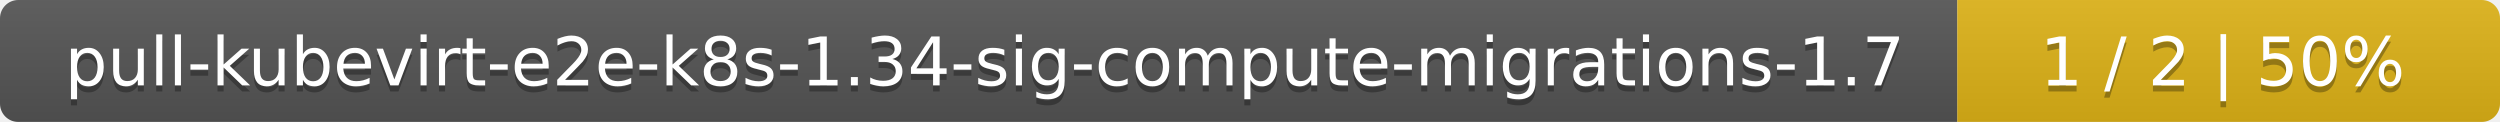
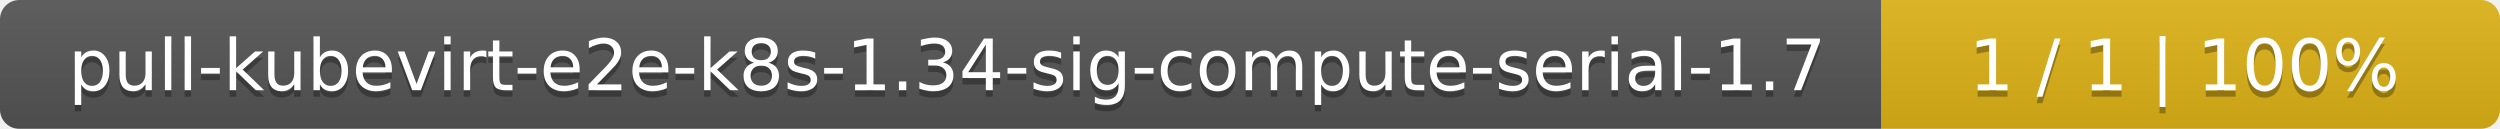
- <svg xmlns="http://www.w3.org/2000/svg" width="410" height="20">
+ <svg xmlns="http://www.w3.org/2000/svg" width="388" height="20">
  <linearGradient id="smooth" x2="0" y2="100%">
    <stop offset="0" stop-color="#bbb" stop-opacity=".1" />
    <stop offset="1" stop-opacity=".1" />
  </linearGradient>
  <mask id="round">
-     <rect width="410" height="20" rx="3" fill="#fff" />
+     <rect width="388" height="20" rx="3" fill="#fff" />
  </mask>
  <g mask="url(#round)">
-     <rect width="321" height="20" fill="#555" />
-     <rect x="321" width="89" height="20" fill="#dfb317" />
-     <rect width="410" height="20" fill="url(#smooth)" />
+     <rect width="292" height="20" fill="#555" />
+     <rect x="292" width="96" height="20" fill="#dfb317" />
+     <rect width="388" height="20" fill="url(#smooth)" />
  </g>
  <g fill="#fff" text-anchor="middle" font-family="DejaVu Sans,Verdana,Geneva,sans-serif" font-size="11">
-     <text x="161.5" y="15" fill="#010101" fill-opacity=".3">pull-kubevirt-e2e-k8s-1.34-sig-compute-migrations-1.7</text>
-     <text x="161.5" y="14">pull-kubevirt-e2e-k8s-1.34-sig-compute-migrations-1.7</text>
-     <text x="364.5" y="15" fill="#010101" fill-opacity=".3">1 / 2    |    50%</text>
-     <text x="364.5" y="14">1 / 2    |    50%</text>
+     <text x="147" y="15" fill="#010101" fill-opacity=".3">pull-kubevirt-e2e-k8s-1.34-sig-compute-serial-1.7</text>
+     <text x="147" y="14">pull-kubevirt-e2e-k8s-1.34-sig-compute-serial-1.7</text>
+     <text x="339" y="15" fill="#010101" fill-opacity=".3">1 / 1    |    100%</text>
+     <text x="339" y="14">1 / 1    |    100%</text>
  </g>
</svg>
